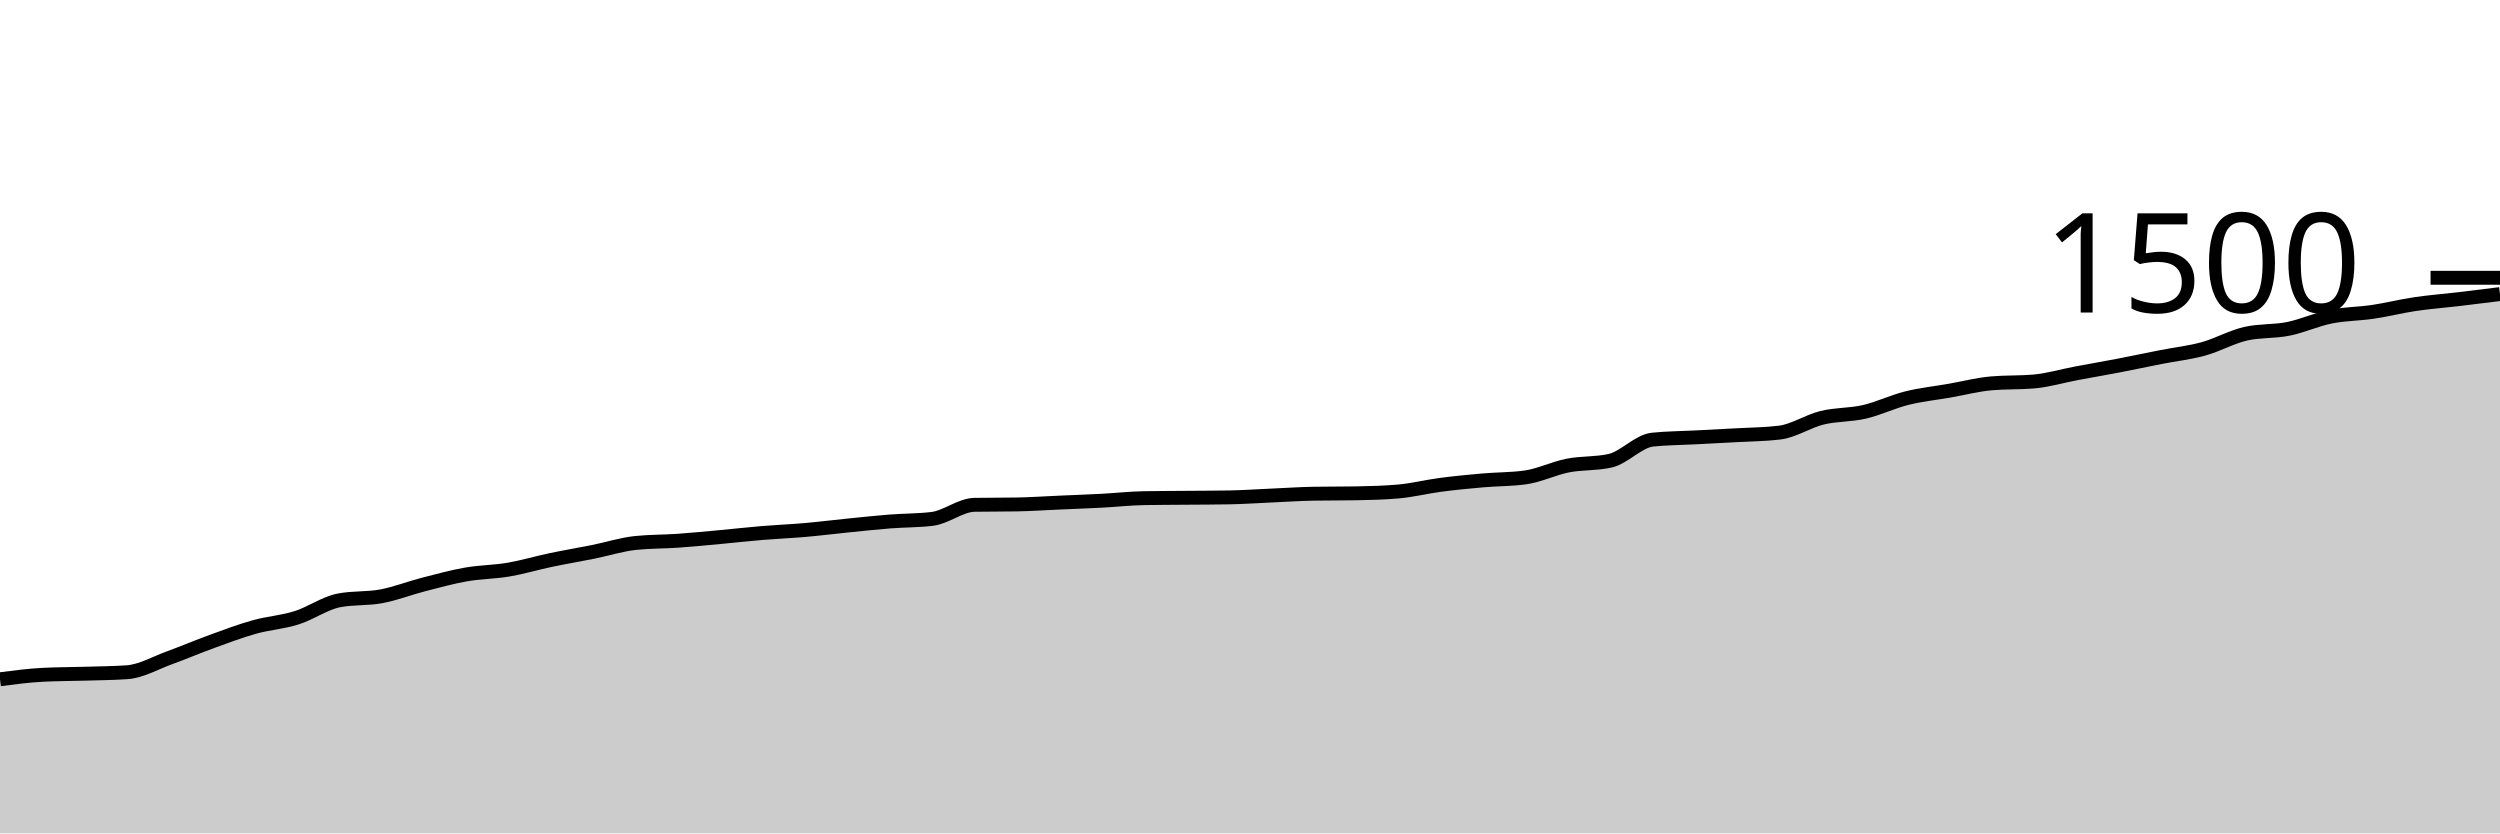
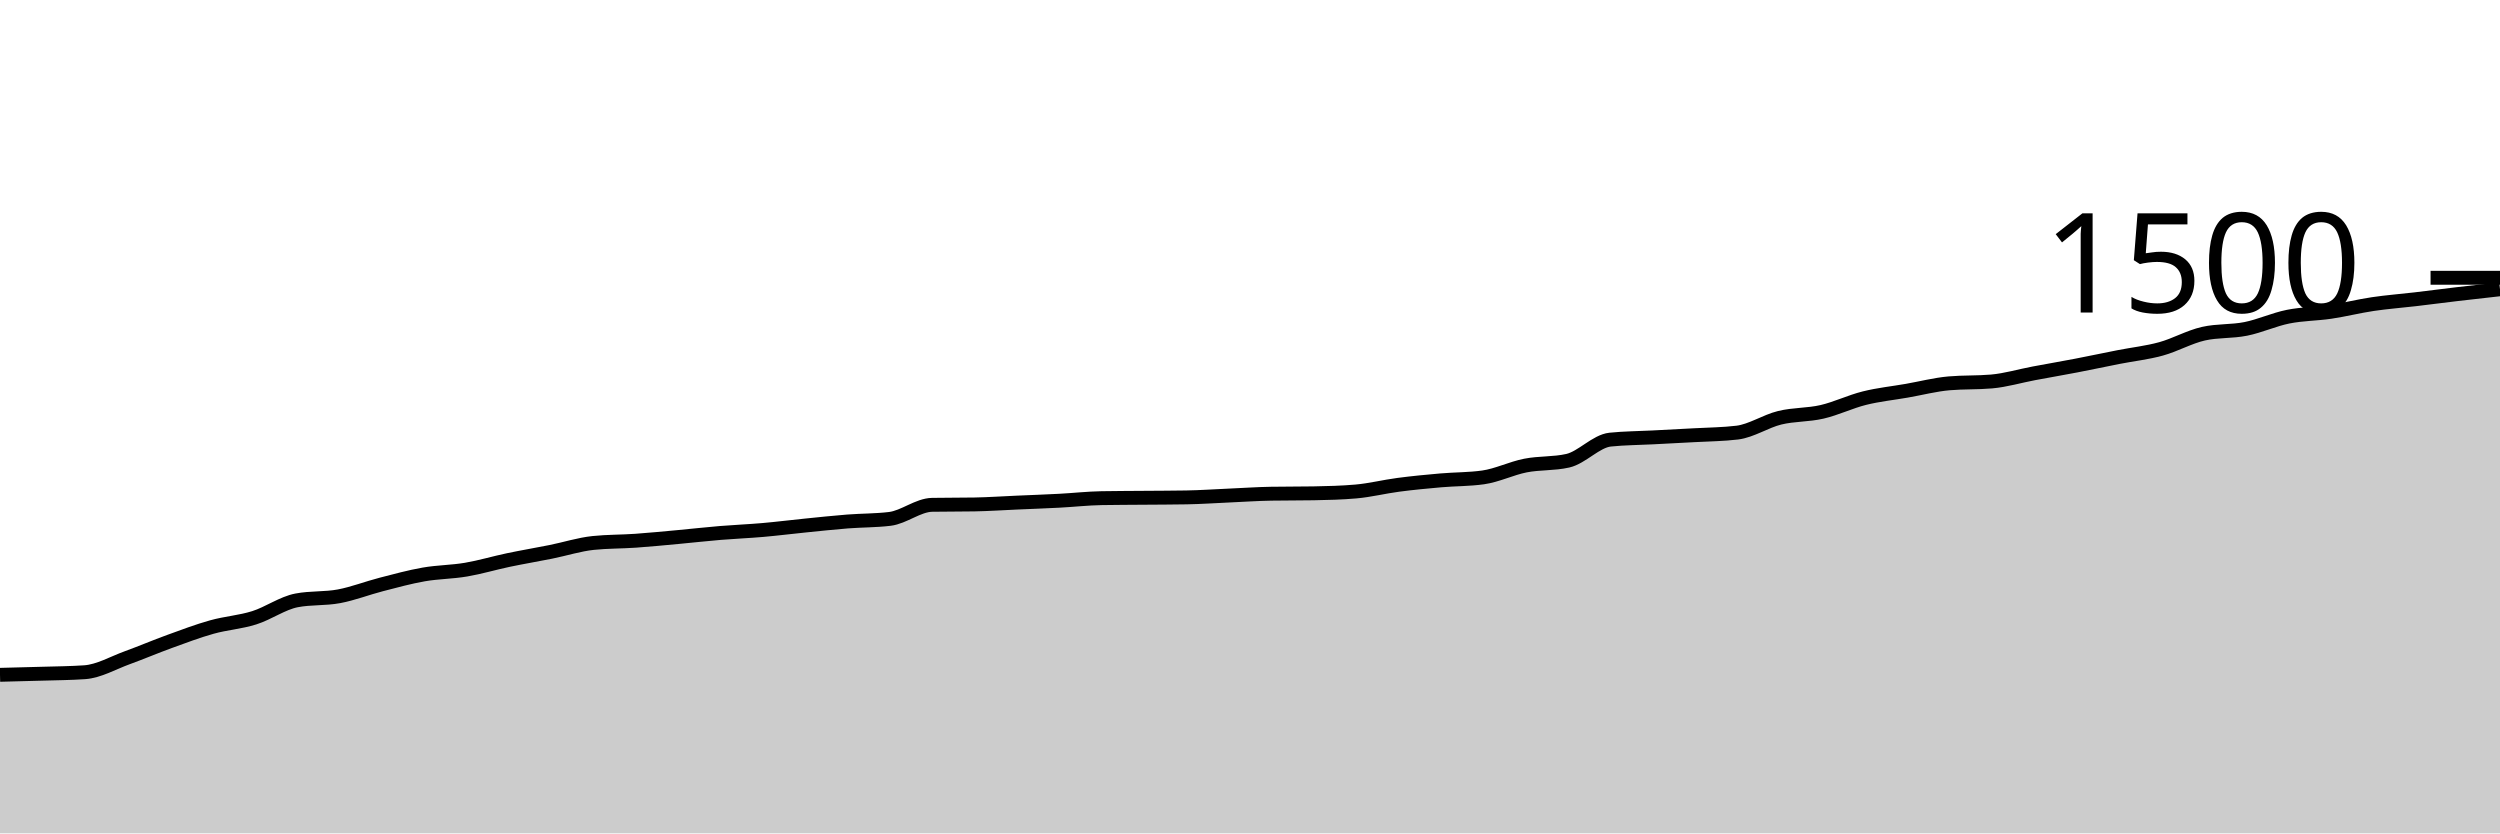
<svg xmlns="http://www.w3.org/2000/svg" viewBox="0 0 180 60">
  <g transform="translate(0,20)">
-     <path class="area" fill="rgba(0, 0, 0, 0.2)" d="M0,28.907C1.017,28.773,2.034,28.64,3.051,28.587C4.068,28.533,5.085,28.538,6.102,28.507C7.119,28.476,8.136,28.471,9.153,28.4C10.169,28.329,11.186,27.729,12.203,27.36C13.22,26.991,14.237,26.556,15.254,26.187C16.271,25.818,17.288,25.431,18.305,25.147C19.322,24.862,20.339,24.8,21.356,24.48C22.373,24.16,23.39,23.422,24.407,23.227C25.424,23.031,26.441,23.124,27.458,22.933C28.475,22.742,29.492,22.342,30.508,22.08C31.525,21.818,32.542,21.538,33.559,21.36C34.576,21.182,35.593,21.187,36.61,21.013C37.627,20.84,38.644,20.533,39.661,20.32C40.678,20.107,41.695,19.938,42.712,19.733C43.729,19.529,44.746,19.2,45.763,19.093C46.78,18.987,47.797,19.004,48.814,18.933C49.831,18.862,50.847,18.76,51.864,18.667C52.881,18.573,53.898,18.458,54.915,18.373C55.932,18.289,56.949,18.249,57.966,18.16C58.983,18.071,60,17.942,61.017,17.84C62.034,17.738,63.051,17.627,64.068,17.547C65.085,17.467,66.102,17.484,67.119,17.36C68.136,17.236,69.153,16.364,70.169,16.347C71.186,16.329,72.203,16.338,73.22,16.32C74.237,16.302,75.254,16.231,76.271,16.187C77.288,16.142,78.305,16.107,79.322,16.053C80.339,16,81.356,15.884,82.373,15.867C83.39,15.849,84.407,15.849,85.424,15.84C86.441,15.831,87.458,15.831,88.475,15.813C89.492,15.796,90.508,15.724,91.525,15.68C92.542,15.636,93.559,15.564,94.576,15.547C95.593,15.529,96.61,15.538,97.627,15.52C98.644,15.502,99.661,15.476,100.678,15.387C101.695,15.298,102.712,15.04,103.729,14.907C104.746,14.773,105.763,14.676,106.78,14.587C107.797,14.498,108.814,14.516,109.831,14.373C110.847,14.231,111.864,13.72,112.881,13.52C113.898,13.32,114.915,13.404,115.932,13.173C116.949,12.942,117.966,11.76,118.983,11.653C120,11.547,121.017,11.547,122.034,11.493C123.051,11.44,124.068,11.391,125.085,11.333C126.102,11.276,127.119,11.271,128.136,11.147C129.153,11.022,130.169,10.329,131.186,10.08C132.203,9.831,133.22,9.889,134.237,9.653C135.254,9.418,136.271,8.92,137.288,8.667C138.305,8.413,139.322,8.311,140.339,8.133C141.356,7.956,142.373,7.689,143.39,7.6C144.407,7.511,145.424,7.556,146.441,7.467C147.458,7.378,148.475,7.071,149.492,6.88C150.508,6.689,151.525,6.516,152.542,6.32C153.559,6.124,154.576,5.907,155.593,5.707C156.61,5.507,157.627,5.4,158.644,5.12C159.661,4.84,160.678,4.258,161.695,4.027C162.712,3.796,163.729,3.884,164.746,3.68C165.763,3.476,166.78,3.004,167.797,2.8C168.814,2.596,169.831,2.604,170.847,2.453C171.864,2.302,172.881,2.044,173.898,1.893C174.915,1.742,175.932,1.667,176.949,1.547C177.966,1.427,178.983,1.3,180,1.173L180,40C178.983,40,177.966,40,176.949,40C175.932,40,174.915,40,173.898,40C172.881,40,171.864,40,170.847,40C169.831,40,168.814,40,167.797,40C166.78,40,165.763,40,164.746,40C163.729,40,162.712,40,161.695,40C160.678,40,159.661,40,158.644,40C157.627,40,156.61,40,155.593,40C154.576,40,153.559,40,152.542,40C151.525,40,150.508,40,149.492,40C148.475,40,147.458,40,146.441,40C145.424,40,144.407,40,143.39,40C142.373,40,141.356,40,140.339,40C139.322,40,138.305,40,137.288,40C136.271,40,135.254,40,134.237,40C133.22,40,132.203,40,131.186,40C130.169,40,129.153,40,128.136,40C127.119,40,126.102,40,125.085,40C124.068,40,123.051,40,122.034,40C121.017,40,120,40,118.983,40C117.966,40,116.949,40,115.932,40C114.915,40,113.898,40,112.881,40C111.864,40,110.847,40,109.831,40C108.814,40,107.797,40,106.78,40C105.763,40,104.746,40,103.729,40C102.712,40,101.695,40,100.678,40C99.661,40,98.644,40,97.627,40C96.61,40,95.593,40,94.576,40C93.559,40,92.542,40,91.525,40C90.508,40,89.492,40,88.475,40C87.458,40,86.441,40,85.424,40C84.407,40,83.39,40,82.373,40C81.356,40,80.339,40,79.322,40C78.305,40,77.288,40,76.271,40C75.254,40,74.237,40,73.22,40C72.203,40,71.186,40,70.169,40C69.153,40,68.136,40,67.119,40C66.102,40,65.085,40,64.068,40C63.051,40,62.034,40,61.017,40C60,40,58.983,40,57.966,40C56.949,40,55.932,40,54.915,40C53.898,40,52.881,40,51.864,40C50.847,40,49.831,40,48.814,40C47.797,40,46.78,40,45.763,40C44.746,40,43.729,40,42.712,40C41.695,40,40.678,40,39.661,40C38.644,40,37.627,40,36.61,40C35.593,40,34.576,40,33.559,40C32.542,40,31.525,40,30.508,40C29.492,40,28.475,40,27.458,40C26.441,40,25.424,40,24.407,40C23.39,40,22.373,40,21.356,40C20.339,40,19.322,40,18.305,40C17.288,40,16.271,40,15.254,40C14.237,40,13.22,40,12.203,40C11.186,40,10.169,40,9.153,40C8.136,40,7.119,40,6.102,40C5.085,40,4.068,40,3.051,40C2.034,40,1.017,40,0,40Z" />
-     <path class="line" stroke="black" fill="none" d="M0,28.907C1.017,28.773,2.034,28.64,3.051,28.587C4.068,28.533,5.085,28.538,6.102,28.507C7.119,28.476,8.136,28.471,9.153,28.4C10.169,28.329,11.186,27.729,12.203,27.36C13.22,26.991,14.237,26.556,15.254,26.187C16.271,25.818,17.288,25.431,18.305,25.147C19.322,24.862,20.339,24.8,21.356,24.48C22.373,24.16,23.39,23.422,24.407,23.227C25.424,23.031,26.441,23.124,27.458,22.933C28.475,22.742,29.492,22.342,30.508,22.08C31.525,21.818,32.542,21.538,33.559,21.36C34.576,21.182,35.593,21.187,36.61,21.013C37.627,20.84,38.644,20.533,39.661,20.32C40.678,20.107,41.695,19.938,42.712,19.733C43.729,19.529,44.746,19.2,45.763,19.093C46.78,18.987,47.797,19.004,48.814,18.933C49.831,18.862,50.847,18.76,51.864,18.667C52.881,18.573,53.898,18.458,54.915,18.373C55.932,18.289,56.949,18.249,57.966,18.16C58.983,18.071,60,17.942,61.017,17.84C62.034,17.738,63.051,17.627,64.068,17.547C65.085,17.467,66.102,17.484,67.119,17.36C68.136,17.236,69.153,16.364,70.169,16.347C71.186,16.329,72.203,16.338,73.22,16.32C74.237,16.302,75.254,16.231,76.271,16.187C77.288,16.142,78.305,16.107,79.322,16.053C80.339,16,81.356,15.884,82.373,15.867C83.39,15.849,84.407,15.849,85.424,15.84C86.441,15.831,87.458,15.831,88.475,15.813C89.492,15.796,90.508,15.724,91.525,15.68C92.542,15.636,93.559,15.564,94.576,15.547C95.593,15.529,96.61,15.538,97.627,15.52C98.644,15.502,99.661,15.476,100.678,15.387C101.695,15.298,102.712,15.04,103.729,14.907C104.746,14.773,105.763,14.676,106.78,14.587C107.797,14.498,108.814,14.516,109.831,14.373C110.847,14.231,111.864,13.72,112.881,13.52C113.898,13.32,114.915,13.404,115.932,13.173C116.949,12.942,117.966,11.76,118.983,11.653C120,11.547,121.017,11.547,122.034,11.493C123.051,11.44,124.068,11.391,125.085,11.333C126.102,11.276,127.119,11.271,128.136,11.147C129.153,11.022,130.169,10.329,131.186,10.08C132.203,9.831,133.22,9.889,134.237,9.653C135.254,9.418,136.271,8.92,137.288,8.667C138.305,8.413,139.322,8.311,140.339,8.133C141.356,7.956,142.373,7.689,143.39,7.6C144.407,7.511,145.424,7.556,146.441,7.467C147.458,7.378,148.475,7.071,149.492,6.88C150.508,6.689,151.525,6.516,152.542,6.32C153.559,6.124,154.576,5.907,155.593,5.707C156.61,5.507,157.627,5.4,158.644,5.12C159.661,4.84,160.678,4.258,161.695,4.027C162.712,3.796,163.729,3.884,164.746,3.68C165.763,3.476,166.78,3.004,167.797,2.8C168.814,2.596,169.831,2.604,170.847,2.453C171.864,2.302,172.881,2.044,173.898,1.893C174.915,1.742,175.932,1.667,176.949,1.547C177.966,1.427,178.983,1.3,180,1.173" />
+     <path class="area" fill="rgba(0, 0, 0, 0.2)" d="M0,28.587C1.017,28.562,2.034,28.538,3.051,28.507C4.068,28.476,5.085,28.471,6.102,28.4C7.119,28.329,8.136,27.729,9.153,27.36C10.169,26.991,11.186,26.556,12.203,26.187C13.22,25.818,14.237,25.431,15.254,25.147C16.271,24.862,17.288,24.8,18.305,24.48C19.322,24.16,20.339,23.422,21.356,23.227C22.373,23.031,23.39,23.124,24.407,22.933C25.424,22.742,26.441,22.342,27.458,22.08C28.475,21.818,29.492,21.538,30.508,21.36C31.525,21.182,32.542,21.187,33.559,21.013C34.576,20.84,35.593,20.533,36.61,20.32C37.627,20.107,38.644,19.938,39.661,19.733C40.678,19.529,41.695,19.2,42.712,19.093C43.729,18.987,44.746,19.004,45.763,18.933C46.78,18.862,47.797,18.76,48.814,18.667C49.831,18.573,50.847,18.458,51.864,18.373C52.881,18.289,53.898,18.249,54.915,18.16C55.932,18.071,56.949,17.942,57.966,17.84C58.983,17.738,60,17.627,61.017,17.547C62.034,17.467,63.051,17.484,64.068,17.36C65.085,17.236,66.102,16.364,67.119,16.347C68.136,16.329,69.153,16.338,70.169,16.32C71.186,16.302,72.203,16.231,73.22,16.187C74.237,16.142,75.254,16.107,76.271,16.053C77.288,16,78.305,15.884,79.322,15.867C80.339,15.849,81.356,15.849,82.373,15.84C83.39,15.831,84.407,15.831,85.424,15.813C86.441,15.796,87.458,15.724,88.475,15.68C89.492,15.636,90.508,15.564,91.525,15.547C92.542,15.529,93.559,15.538,94.576,15.52C95.593,15.502,96.61,15.476,97.627,15.387C98.644,15.298,99.661,15.04,100.678,14.907C101.695,14.773,102.712,14.676,103.729,14.587C104.746,14.498,105.763,14.516,106.78,14.373C107.797,14.231,108.814,13.72,109.831,13.52C110.847,13.32,111.864,13.404,112.881,13.173C113.898,12.942,114.915,11.76,115.932,11.653C116.949,11.547,117.966,11.547,118.983,11.493C120,11.44,121.017,11.391,122.034,11.333C123.051,11.276,124.068,11.271,125.085,11.147C126.102,11.022,127.119,10.329,128.136,10.08C129.153,9.831,130.169,9.889,131.186,9.653C132.203,9.418,133.22,8.92,134.237,8.667C135.254,8.413,136.271,8.311,137.288,8.133C138.305,7.956,139.322,7.689,140.339,7.6C141.356,7.511,142.373,7.556,143.39,7.467C144.407,7.378,145.424,7.071,146.441,6.88C147.458,6.689,148.475,6.516,149.492,6.32C150.508,6.124,151.525,5.907,152.542,5.707C153.559,5.507,154.576,5.4,155.593,5.12C156.61,4.84,157.627,4.258,158.644,4.027C159.661,3.796,160.678,3.884,161.695,3.68C162.712,3.476,163.729,3.004,164.746,2.8C165.763,2.596,166.78,2.604,167.797,2.453C168.814,2.302,169.831,2.044,170.847,1.893C171.864,1.742,172.881,1.667,173.898,1.547C174.915,1.427,175.932,1.293,176.949,1.173C177.966,1.053,178.983,0.94,180,0.827L180,40C178.983,40,177.966,40,176.949,40C175.932,40,174.915,40,173.898,40C172.881,40,171.864,40,170.847,40C169.831,40,168.814,40,167.797,40C166.78,40,165.763,40,164.746,40C163.729,40,162.712,40,161.695,40C160.678,40,159.661,40,158.644,40C157.627,40,156.61,40,155.593,40C154.576,40,153.559,40,152.542,40C151.525,40,150.508,40,149.492,40C148.475,40,147.458,40,146.441,40C145.424,40,144.407,40,143.39,40C142.373,40,141.356,40,140.339,40C139.322,40,138.305,40,137.288,40C136.271,40,135.254,40,134.237,40C133.22,40,132.203,40,131.186,40C130.169,40,129.153,40,128.136,40C127.119,40,126.102,40,125.085,40C124.068,40,123.051,40,122.034,40C121.017,40,120,40,118.983,40C117.966,40,116.949,40,115.932,40C114.915,40,113.898,40,112.881,40C111.864,40,110.847,40,109.831,40C108.814,40,107.797,40,106.78,40C105.763,40,104.746,40,103.729,40C102.712,40,101.695,40,100.678,40C99.661,40,98.644,40,97.627,40C96.61,40,95.593,40,94.576,40C93.559,40,92.542,40,91.525,40C90.508,40,89.492,40,88.475,40C87.458,40,86.441,40,85.424,40C84.407,40,83.39,40,82.373,40C81.356,40,80.339,40,79.322,40C78.305,40,77.288,40,76.271,40C75.254,40,74.237,40,73.22,40C72.203,40,71.186,40,70.169,40C69.153,40,68.136,40,67.119,40C66.102,40,65.085,40,64.068,40C63.051,40,62.034,40,61.017,40C60,40,58.983,40,57.966,40C56.949,40,55.932,40,54.915,40C53.898,40,52.881,40,51.864,40C50.847,40,49.831,40,48.814,40C47.797,40,46.78,40,45.763,40C44.746,40,43.729,40,42.712,40C41.695,40,40.678,40,39.661,40C38.644,40,37.627,40,36.61,40C35.593,40,34.576,40,33.559,40C32.542,40,31.525,40,30.508,40C29.492,40,28.475,40,27.458,40C26.441,40,25.424,40,24.407,40C23.39,40,22.373,40,21.356,40C20.339,40,19.322,40,18.305,40C17.288,40,16.271,40,15.254,40C14.237,40,13.22,40,12.203,40C11.186,40,10.169,40,9.153,40C8.136,40,7.119,40,6.102,40C5.085,40,4.068,40,3.051,40C2.034,40,1.017,40,0,40Z" />
+     <path class="line" stroke="black" fill="none" d="M0,28.587C1.017,28.562,2.034,28.538,3.051,28.507C4.068,28.476,5.085,28.471,6.102,28.4C7.119,28.329,8.136,27.729,9.153,27.36C10.169,26.991,11.186,26.556,12.203,26.187C13.22,25.818,14.237,25.431,15.254,25.147C16.271,24.862,17.288,24.8,18.305,24.48C19.322,24.16,20.339,23.422,21.356,23.227C22.373,23.031,23.39,23.124,24.407,22.933C25.424,22.742,26.441,22.342,27.458,22.08C28.475,21.818,29.492,21.538,30.508,21.36C31.525,21.182,32.542,21.187,33.559,21.013C34.576,20.84,35.593,20.533,36.61,20.32C37.627,20.107,38.644,19.938,39.661,19.733C40.678,19.529,41.695,19.2,42.712,19.093C43.729,18.987,44.746,19.004,45.763,18.933C46.78,18.862,47.797,18.76,48.814,18.667C49.831,18.573,50.847,18.458,51.864,18.373C52.881,18.289,53.898,18.249,54.915,18.16C55.932,18.071,56.949,17.942,57.966,17.84C58.983,17.738,60,17.627,61.017,17.547C62.034,17.467,63.051,17.484,64.068,17.36C65.085,17.236,66.102,16.364,67.119,16.347C68.136,16.329,69.153,16.338,70.169,16.32C71.186,16.302,72.203,16.231,73.22,16.187C74.237,16.142,75.254,16.107,76.271,16.053C77.288,16,78.305,15.884,79.322,15.867C80.339,15.849,81.356,15.849,82.373,15.84C83.39,15.831,84.407,15.831,85.424,15.813C86.441,15.796,87.458,15.724,88.475,15.68C89.492,15.636,90.508,15.564,91.525,15.547C92.542,15.529,93.559,15.538,94.576,15.52C95.593,15.502,96.61,15.476,97.627,15.387C98.644,15.298,99.661,15.04,100.678,14.907C101.695,14.773,102.712,14.676,103.729,14.587C104.746,14.498,105.763,14.516,106.78,14.373C107.797,14.231,108.814,13.72,109.831,13.52C110.847,13.32,111.864,13.404,112.881,13.173C113.898,12.942,114.915,11.76,115.932,11.653C116.949,11.547,117.966,11.547,118.983,11.493C120,11.44,121.017,11.391,122.034,11.333C123.051,11.276,124.068,11.271,125.085,11.147C126.102,11.022,127.119,10.329,128.136,10.08C129.153,9.831,130.169,9.889,131.186,9.653C132.203,9.418,133.22,8.92,134.237,8.667C135.254,8.413,136.271,8.311,137.288,8.133C138.305,7.956,139.322,7.689,140.339,7.6C141.356,7.511,142.373,7.556,143.39,7.467C144.407,7.378,145.424,7.071,146.441,6.88C147.458,6.689,148.475,6.516,149.492,6.32C150.508,6.124,151.525,5.907,152.542,5.707C153.559,5.507,154.576,5.4,155.593,5.12C156.61,4.84,157.627,4.258,158.644,4.027C159.661,3.796,160.678,3.884,161.695,3.68C162.712,3.476,163.729,3.004,164.746,2.8C165.763,2.596,166.78,2.604,167.797,2.453C168.814,2.302,169.831,2.044,170.847,1.893C171.864,1.742,172.881,1.667,173.898,1.547C174.915,1.427,175.932,1.293,176.949,1.173C177.966,1.053,178.983,0.94,180,0.827" />
    <path class="axis-ceiling" stroke-width="1" stroke="black" fill="none" d="M175,0L180,0" />
    <text class="axis-ceiling-label" font-family="sans-serif" text-anchor="end" font-size="10px" x="170" y="2.5">1500</text>
  </g>
</svg>
